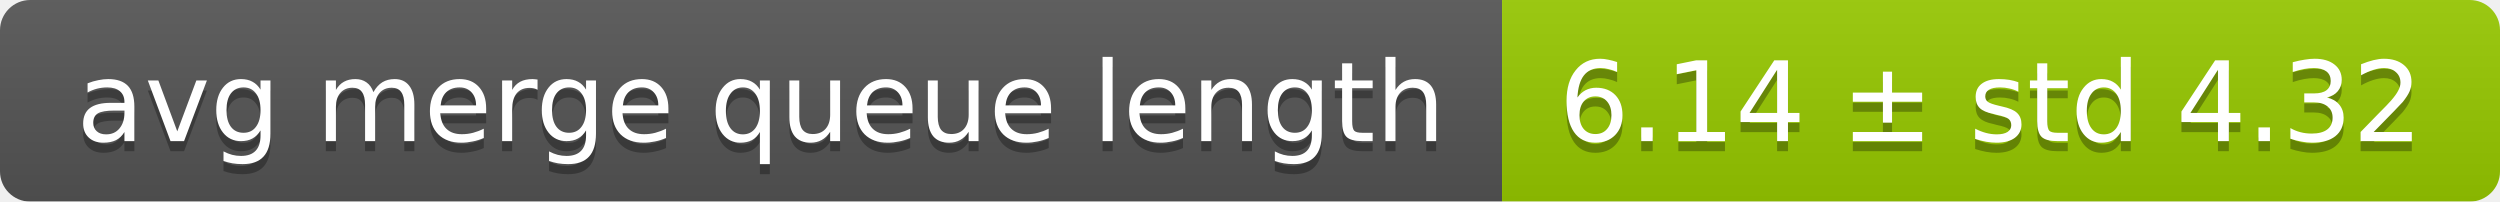
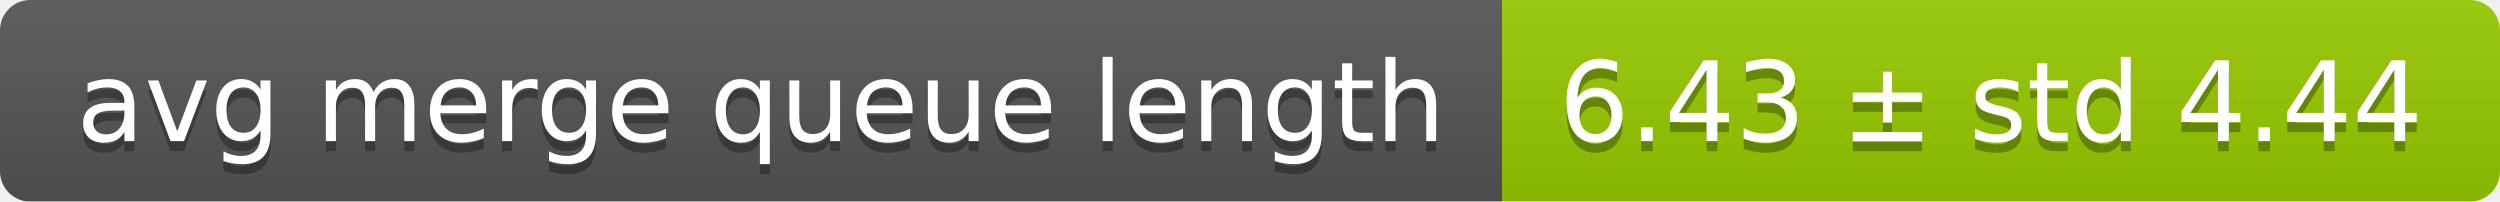
<svg xmlns="http://www.w3.org/2000/svg" width="248" height="20">
  <linearGradient id="smooth" x2="0" y2="100%">
    <stop offset="0" stop-color="#bbb" stop-opacity=".1" />
    <stop offset="1" stop-opacity=".1" />
  </linearGradient>
  <mask id="round">
    <rect width="248" height="20" rx="3" fill="#fff" />
  </mask>
  <g mask="url(#round)">
    <rect width="149" height="20" fill="#555" />
    <rect x="149" width="99" height="20" fill="#97ca00" />
    <rect width="248" height="20" fill="url(#smooth)" />
  </g>
  <g fill="#fff" text-anchor="middle" font-family="DejaVu Sans,Verdana,Geneva,sans-serif" font-size="11">
    <text x="75.5" y="15" fill="#010101" fill-opacity=".3">avg merge queue length</text>
    <text x="75.5" y="14">avg merge queue length</text>
-     <text x="197.5" y="15" fill="#010101" fill-opacity=".3">6.14 ± std 4.32</text>
-     <text x="197.5" y="14">6.14 ± std 4.32</text>
+     <text x="197.5" y="15" fill="#010101" fill-opacity=".3">6.43 ± std 4.44</text>
+     <text x="197.5" y="14">6.43 ± std 4.44</text>
  </g>
</svg>
